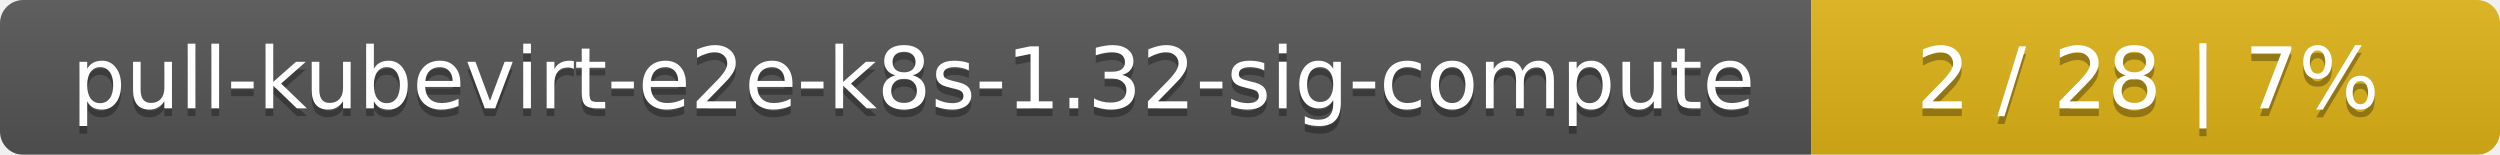
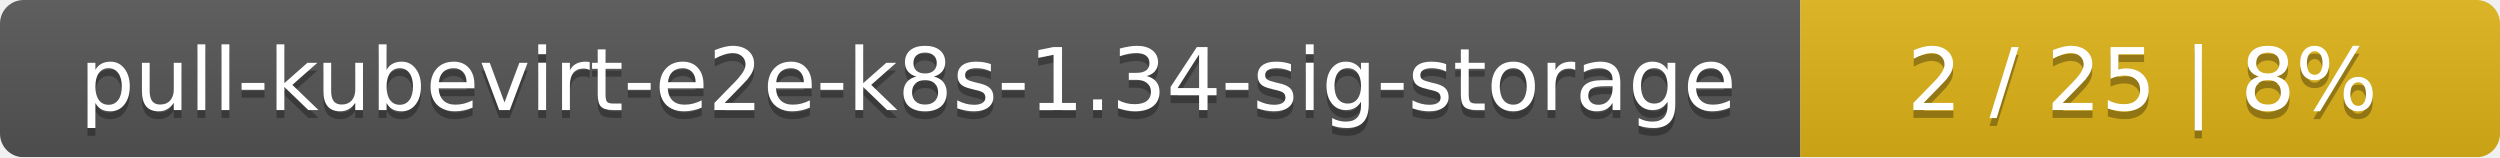
- <svg xmlns="http://www.w3.org/2000/svg" width="323" height="20">
+ <svg xmlns="http://www.w3.org/2000/svg" width="318" height="20">
  <linearGradient id="smooth" x2="0" y2="100%">
    <stop offset="0" stop-color="#bbb" stop-opacity=".1" />
    <stop offset="1" stop-opacity=".1" />
  </linearGradient>
  <mask id="round">
-     <rect width="323" height="20" rx="3" fill="#fff" />
+     <rect width="318" height="20" rx="3" fill="#fff" />
  </mask>
  <g mask="url(#round)">
-     <rect width="234" height="20" fill="#555" />
-     <rect x="234" width="89" height="20" fill="#dfb317" />
-     <rect width="323" height="20" fill="url(#smooth)" />
+     <rect width="229" height="20" fill="#555" />
+     <rect x="229" width="89" height="20" fill="#dfb317" />
+     <rect width="318" height="20" fill="url(#smooth)" />
  </g>
  <g fill="#fff" text-anchor="middle" font-family="DejaVu Sans,Verdana,Geneva,sans-serif" font-size="11">
-     <text x="118" y="15" fill="#010101" fill-opacity=".3">pull-kubevirt-e2e-k8s-1.32-sig-compute</text>
-     <text x="118" y="14">pull-kubevirt-e2e-k8s-1.32-sig-compute</text>
-     <text x="277.5" y="15" fill="#010101" fill-opacity=".3">2 / 28    |    7%</text>
-     <text x="277.5" y="14">2 / 28    |    7%</text>
+     <text x="115.5" y="15" fill="#010101" fill-opacity=".3">pull-kubevirt-e2e-k8s-1.34-sig-storage</text>
+     <text x="115.5" y="14">pull-kubevirt-e2e-k8s-1.34-sig-storage</text>
+     <text x="272.5" y="15" fill="#010101" fill-opacity=".3">2 / 25    |    8%</text>
+     <text x="272.5" y="14">2 / 25    |    8%</text>
  </g>
</svg>
